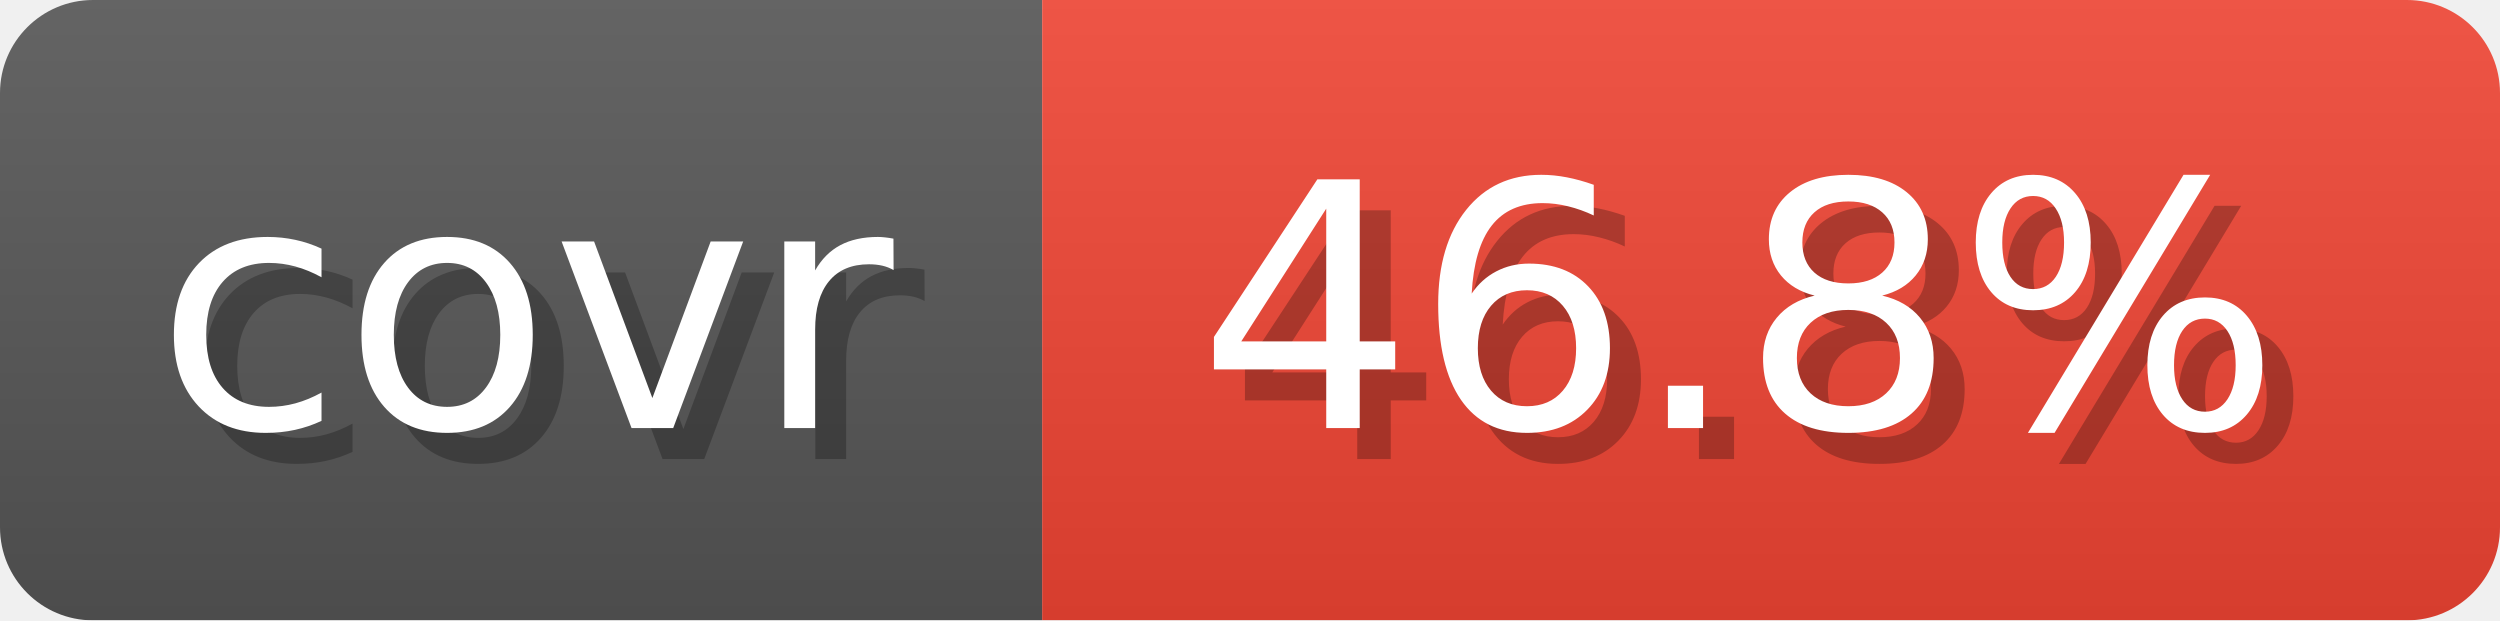
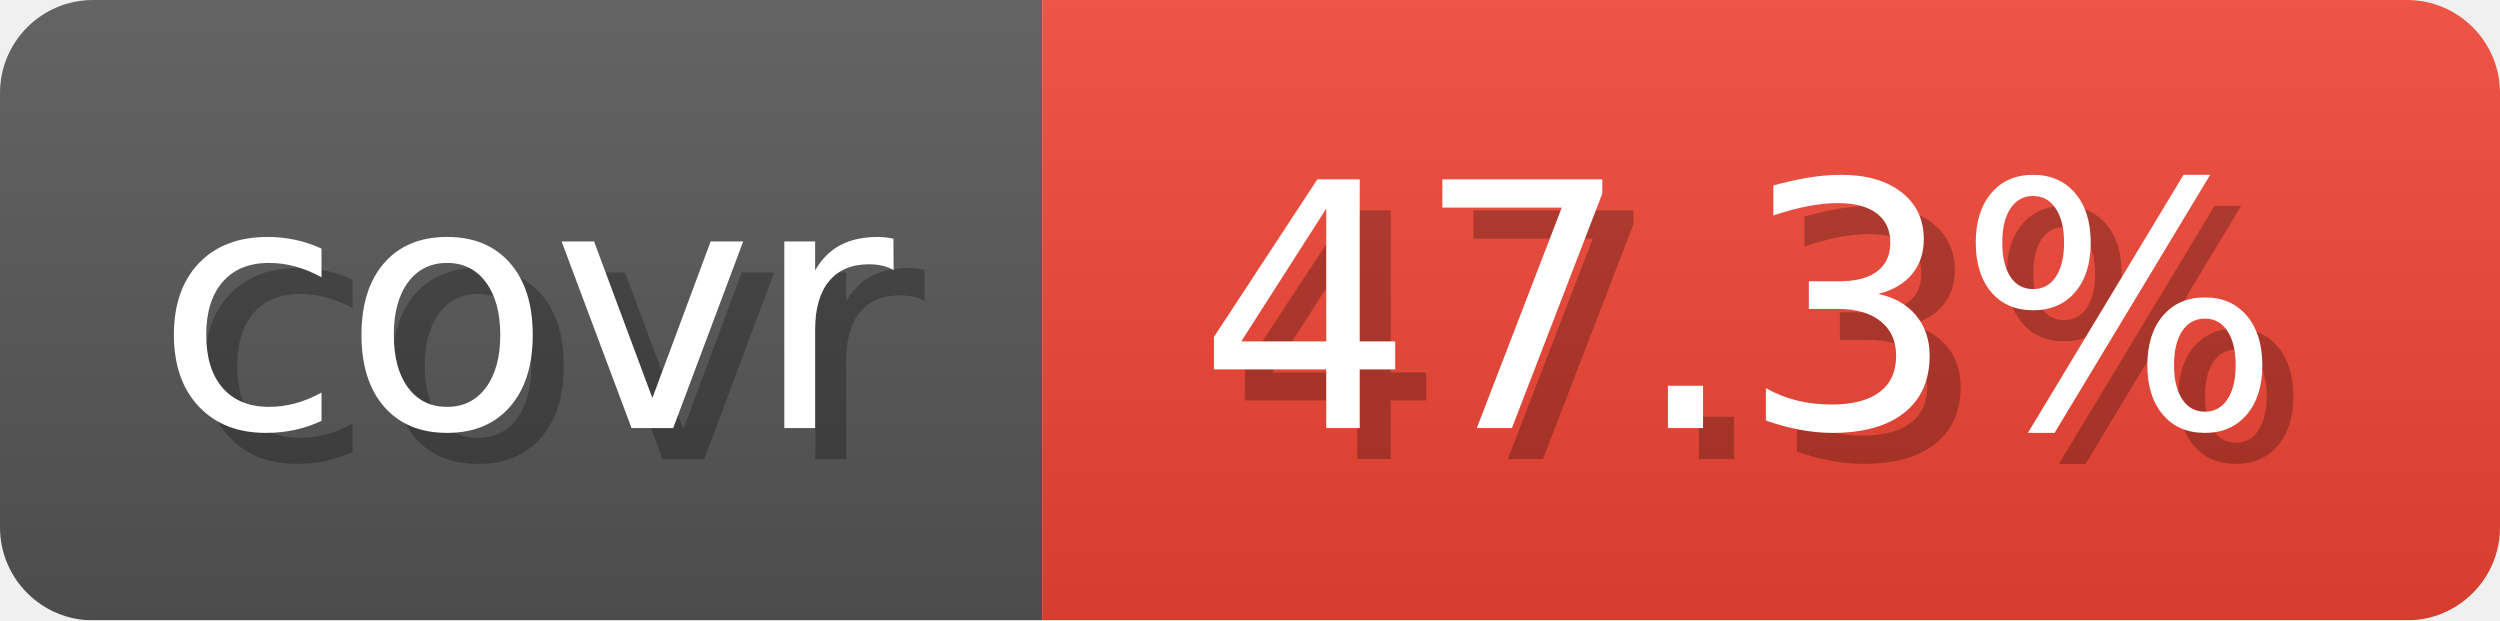
- <svg xmlns="http://www.w3.org/2000/svg" width="80.6" height="20" viewBox="0 0 806 200" role="img" aria-label="covr: 46.8%">
+ <svg xmlns="http://www.w3.org/2000/svg" width="80.6" height="20" viewBox="0 0 806 200" role="img" aria-label="covr: 47.3%">
  <linearGradient id="gradient" x2="0" y2="100%">
    <stop offset="0" stop-opacity=".1" stop-color="#EEE" />
    <stop offset="1" stop-opacity=".1" />
  </linearGradient>
  <mask id="round">
    <rect width="806" height="200" rx="30" fill="#FFF" />
  </mask>
  <g mask="url(#round)">
    <rect width="336" height="200" fill="#555" />
    <rect x="336" width="470" height="200" fill="#E43" />
    <rect width="806" height="200" fill="url(#gradient)" />
  </g>
  <g aria-hidden="true" text-anchor="start" font-family="Verdana,DejaVu Sans,sans-serif" font-size="110">
    <text x="60" y="148" textLength="236" fill="#000" opacity="0.25">covr</text>
    <text x="50" y="138" textLength="236" fill="#fff">covr</text>
-     <text x="396" y="148" textLength="370" fill="#000" opacity="0.25">46.8%</text>
-     <text x="386" y="138" textLength="370" fill="#fff">46.8%</text>
+     <text x="396" y="148" textLength="370" fill="#000" opacity="0.25">47.3%</text>
+     <text x="386" y="138" textLength="370" fill="#fff">47.3%</text>
  </g>
</svg>
